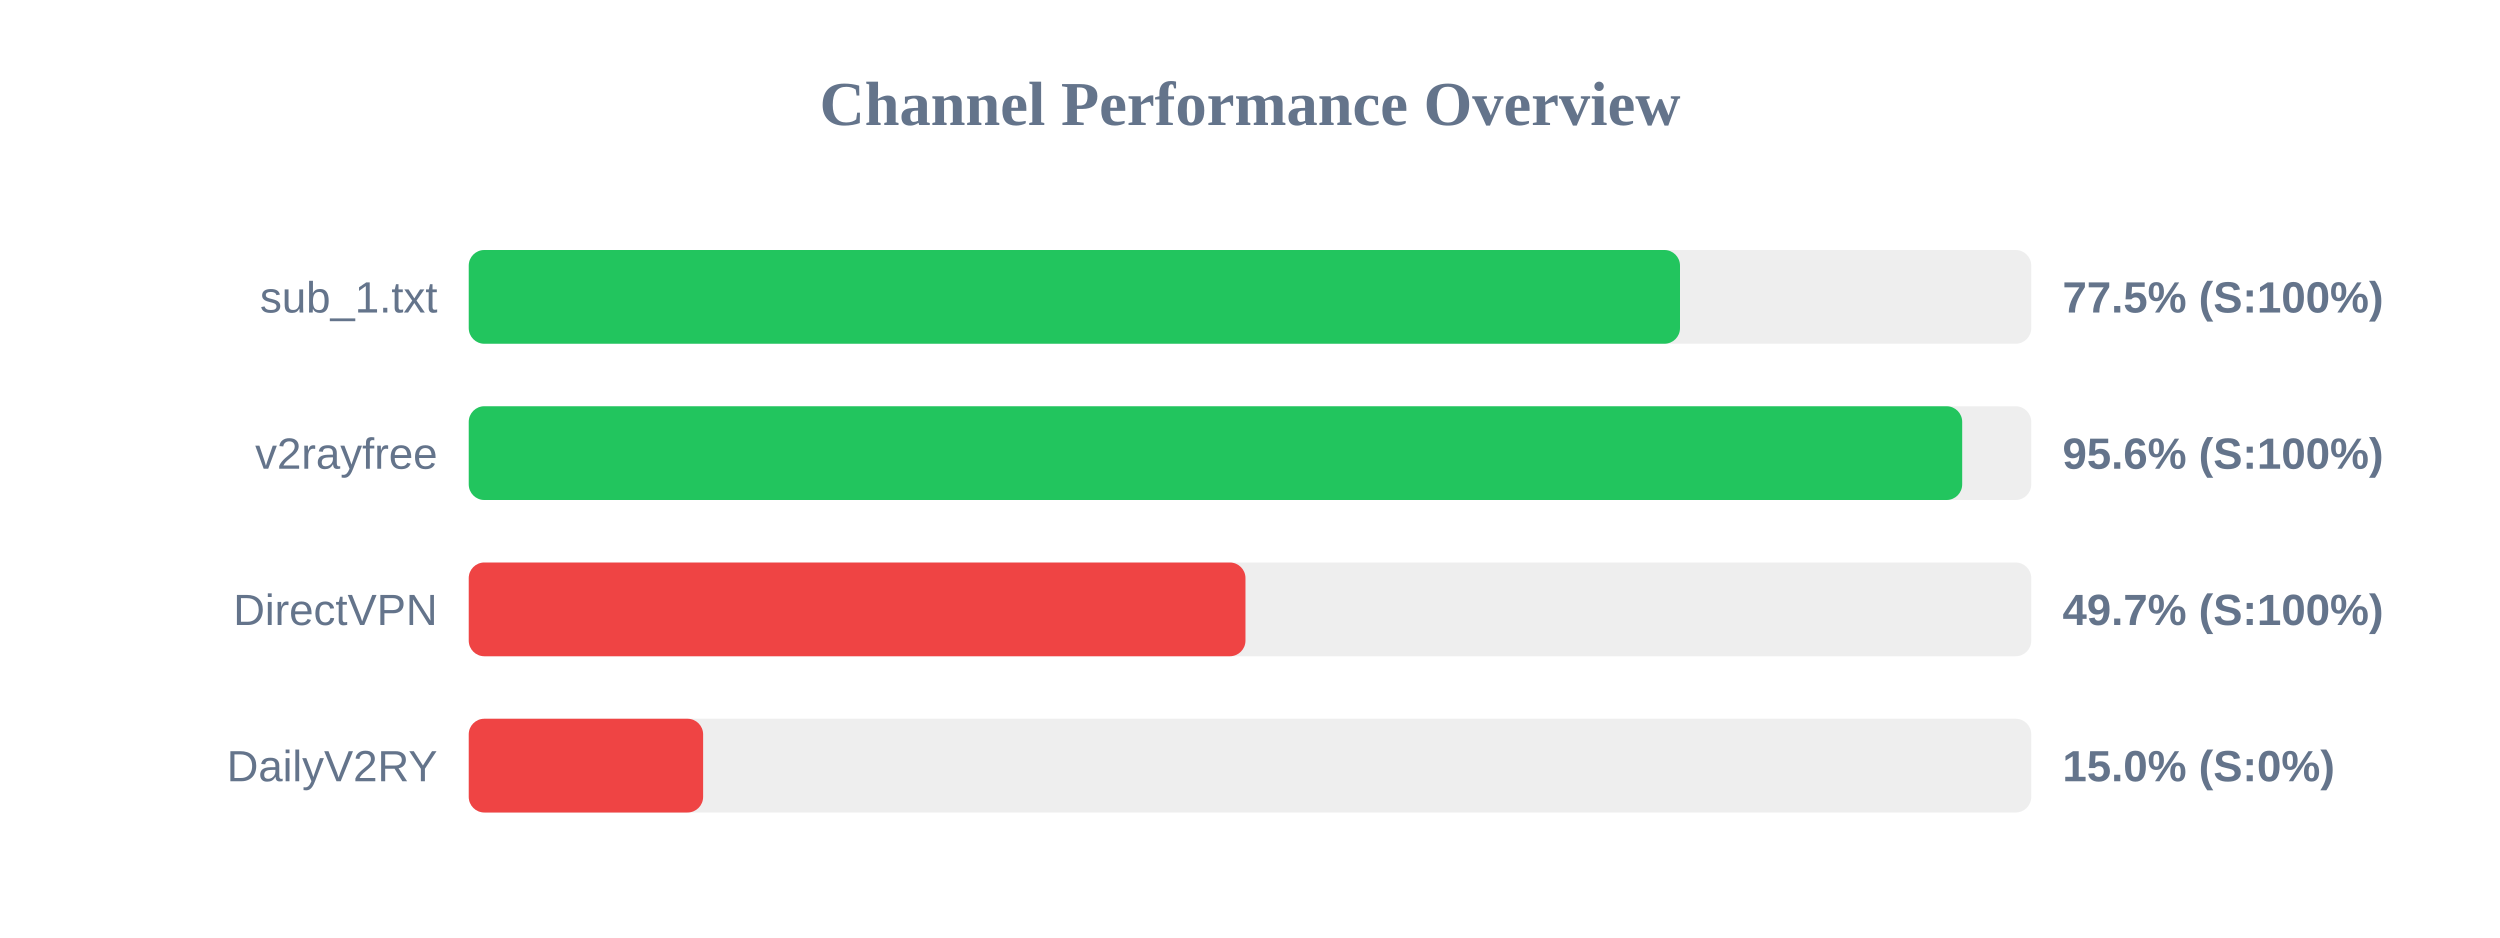
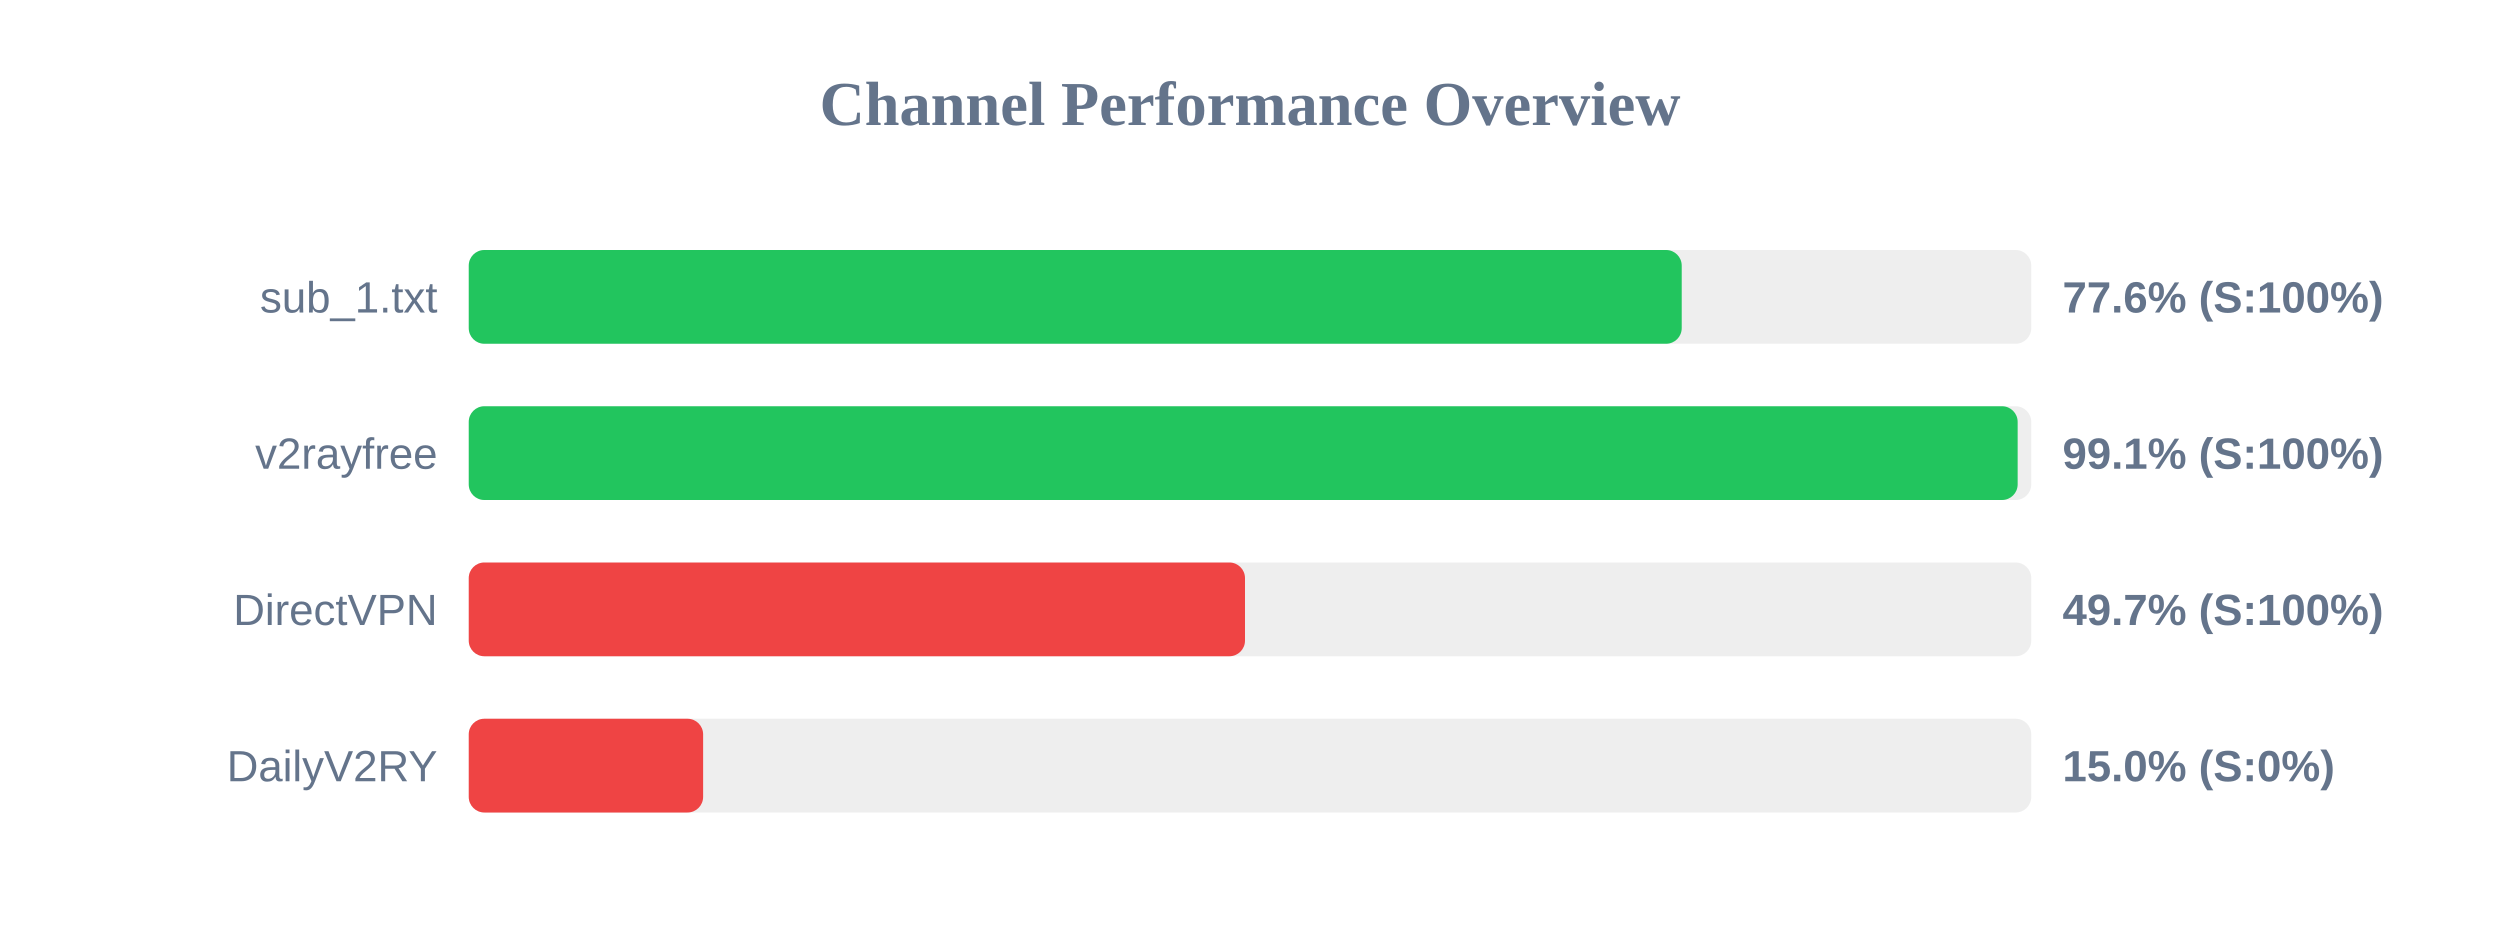
<svg xmlns="http://www.w3.org/2000/svg" width="800" height="300" version="1.1">
  <style>
        .row { font: 14px Arial; fill: #64748b; }
        .score { font: bold 14px Arial; fill: #64748b; }
    </style>
  <text x="400" y="40" text-anchor="middle" font-size="20px" font-weight="bold" fill="#64748b">Channel Performance Overview</text>
  <rect x="150" y="80" width="500" height="30" fill="#eee" rx="5" />
-   <rect x="150" y="80" width="387.6" height="30" fill="#22c55e" rx="5" />
+   <rect x="150" y="80" width="388.15" height="30" fill="#22c55e" rx="5" />
  <text x="140" y="100" text-anchor="end" class="row">sub_1.txt</text>
-   <text x="660" y="100" text-anchor="start" class="score">77.5% (S:100%)</text>
+   <text x="660" y="100" text-anchor="start" class="score">77.6% (S:100%)</text>
  <rect x="150" y="130" width="500" height="30" fill="#eee" rx="5" />
-   <rect x="150" y="130" width="477.9" height="30" fill="#22c55e" rx="5" />
+   <rect x="150" y="130" width="495.65" height="30" fill="#22c55e" rx="5" />
  <text x="140" y="150" text-anchor="end" class="row">v2rayfree</text>
-   <text x="660" y="150" text-anchor="start" class="score">95.6% (S:100%)</text>
+   <text x="660" y="150" text-anchor="start" class="score">99.1% (S:100%)</text>
  <rect x="150" y="180" width="500" height="30" fill="#eee" rx="5" />
-   <rect x="150" y="180" width="248.55" height="30" fill="#ef4444" rx="5" />
+   <rect x="150" y="180" width="248.4" height="30" fill="#ef4444" rx="5" />
  <text x="140" y="200" text-anchor="end" class="row">DirectVPN</text>
  <text x="660" y="200" text-anchor="start" class="score">49.7% (S:100%)</text>
  <rect x="150" y="230" width="500" height="30" fill="#eee" rx="5" />
  <rect x="150" y="230" width="75.0" height="30" fill="#ef4444" rx="5" />
  <text x="140" y="250" text-anchor="end" class="row">DailyV2RY</text>
  <text x="660" y="250" text-anchor="start" class="score">15.0% (S:0%)</text>
</svg>
